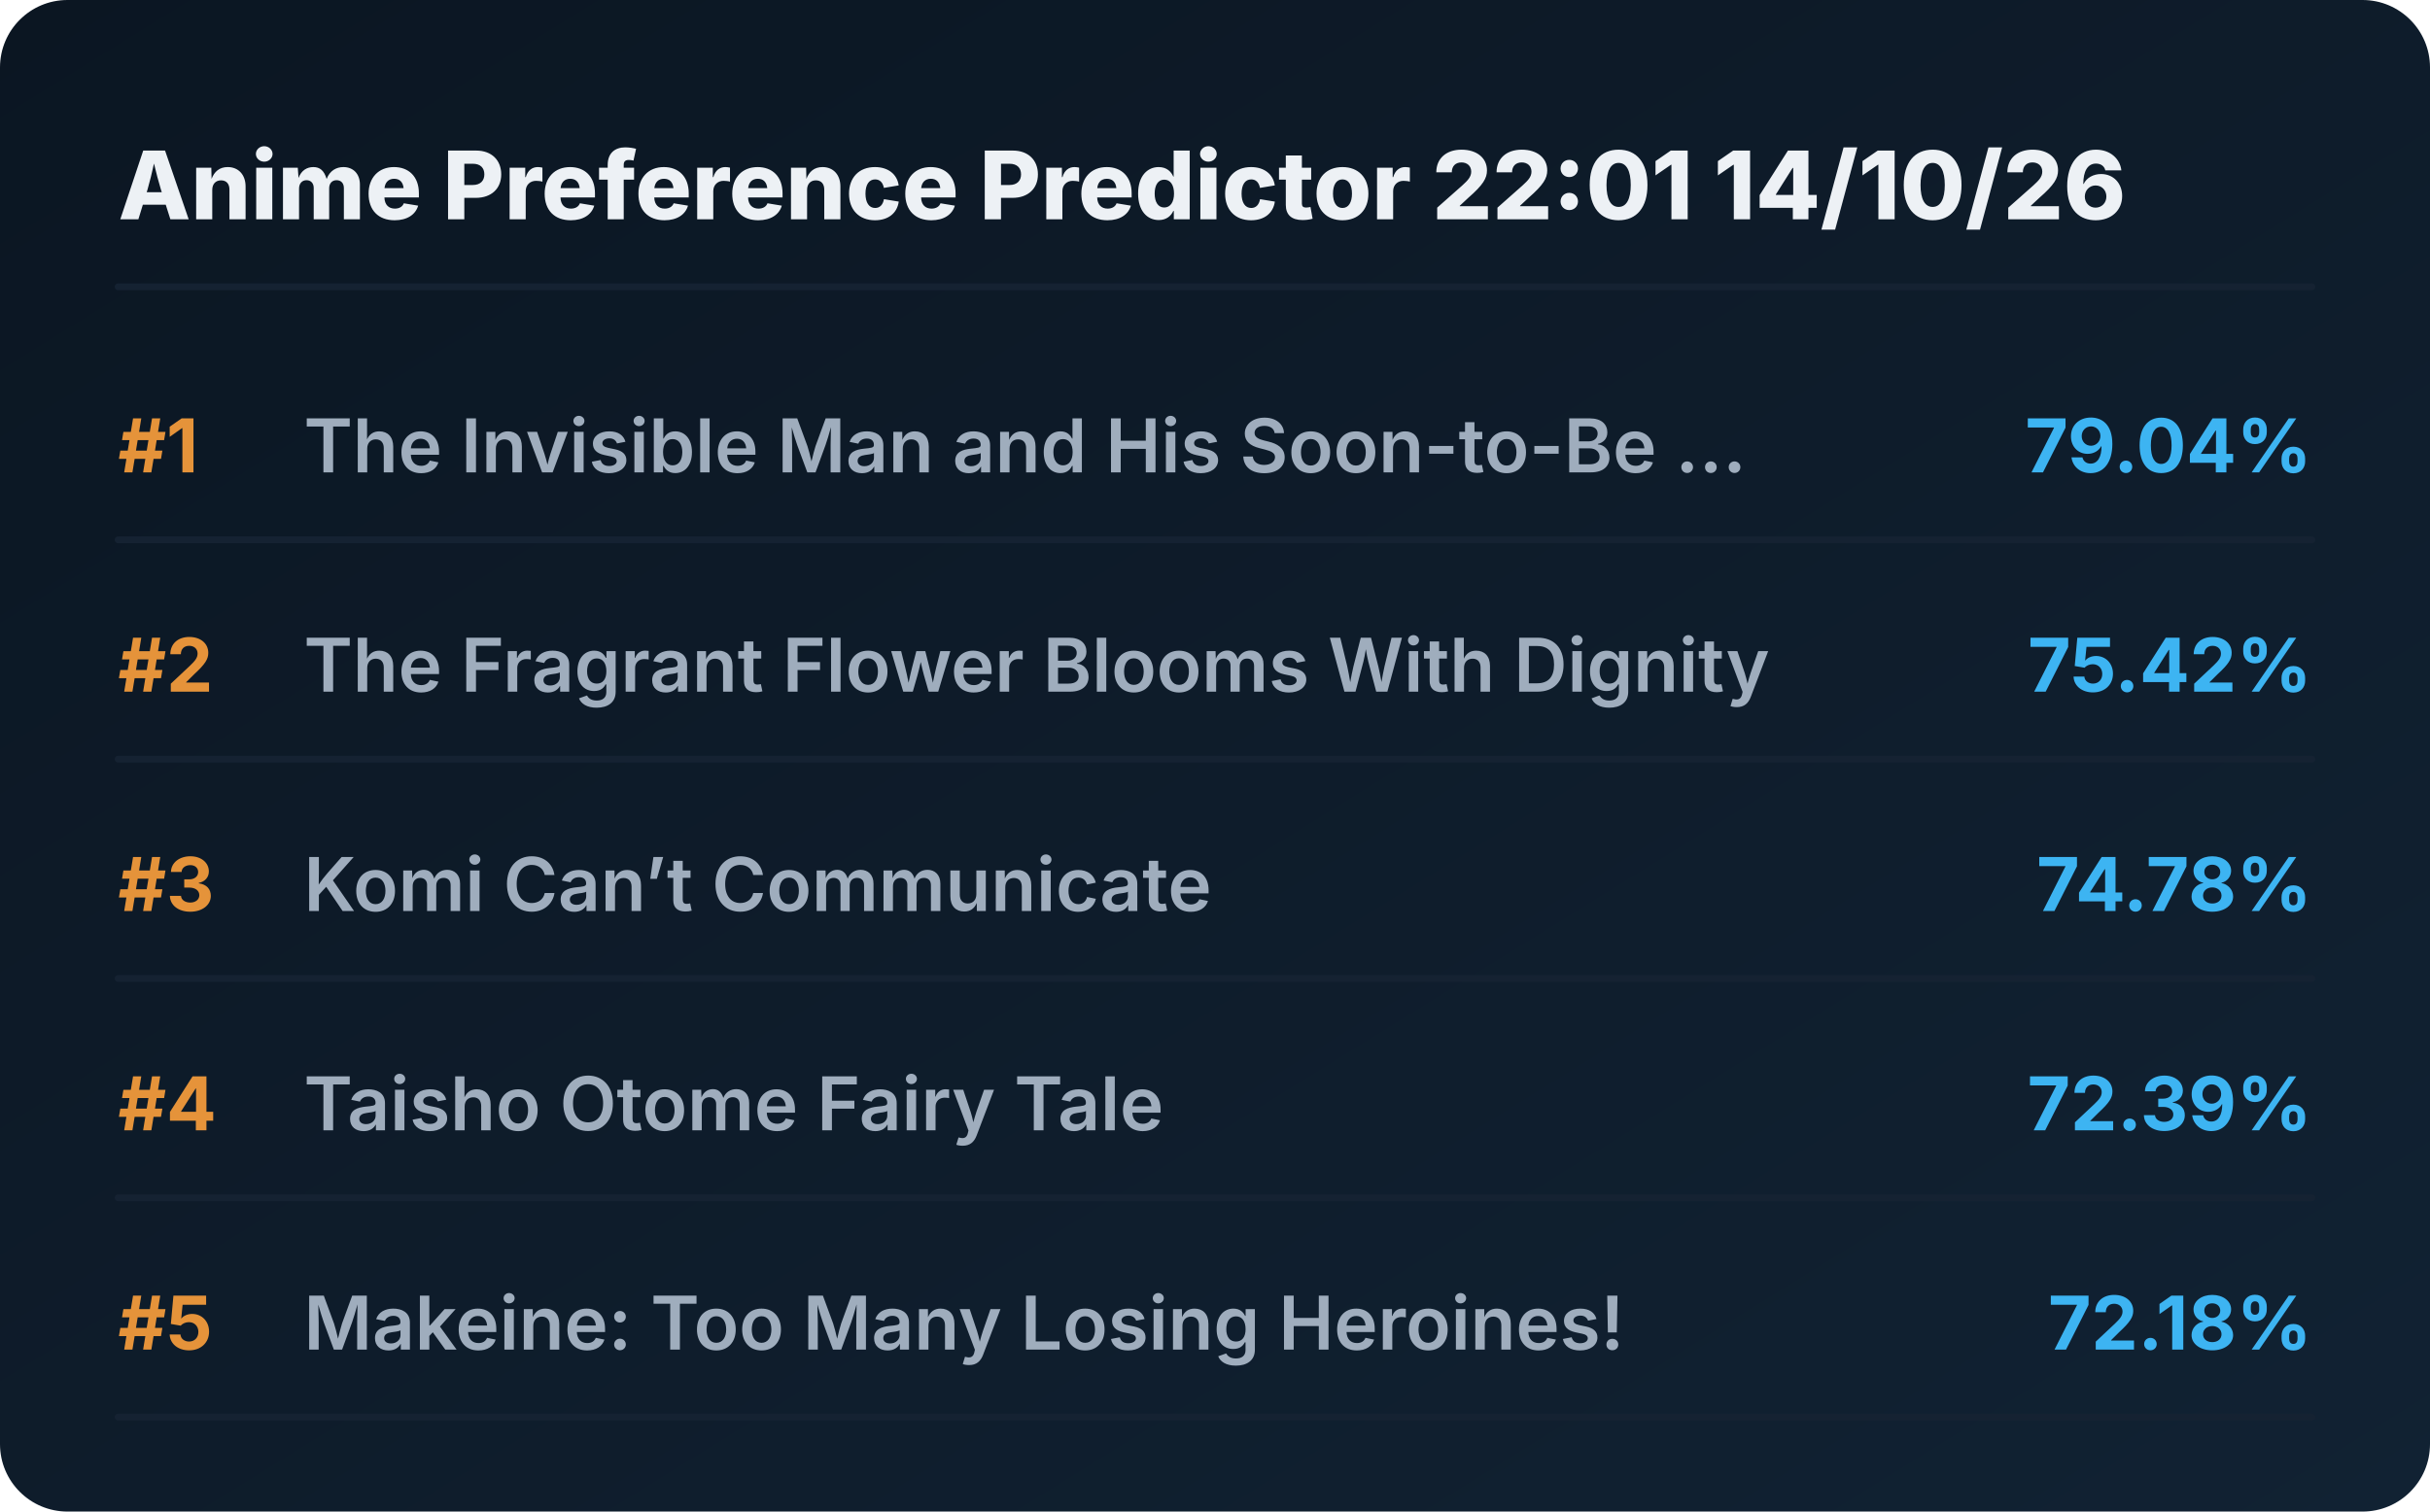
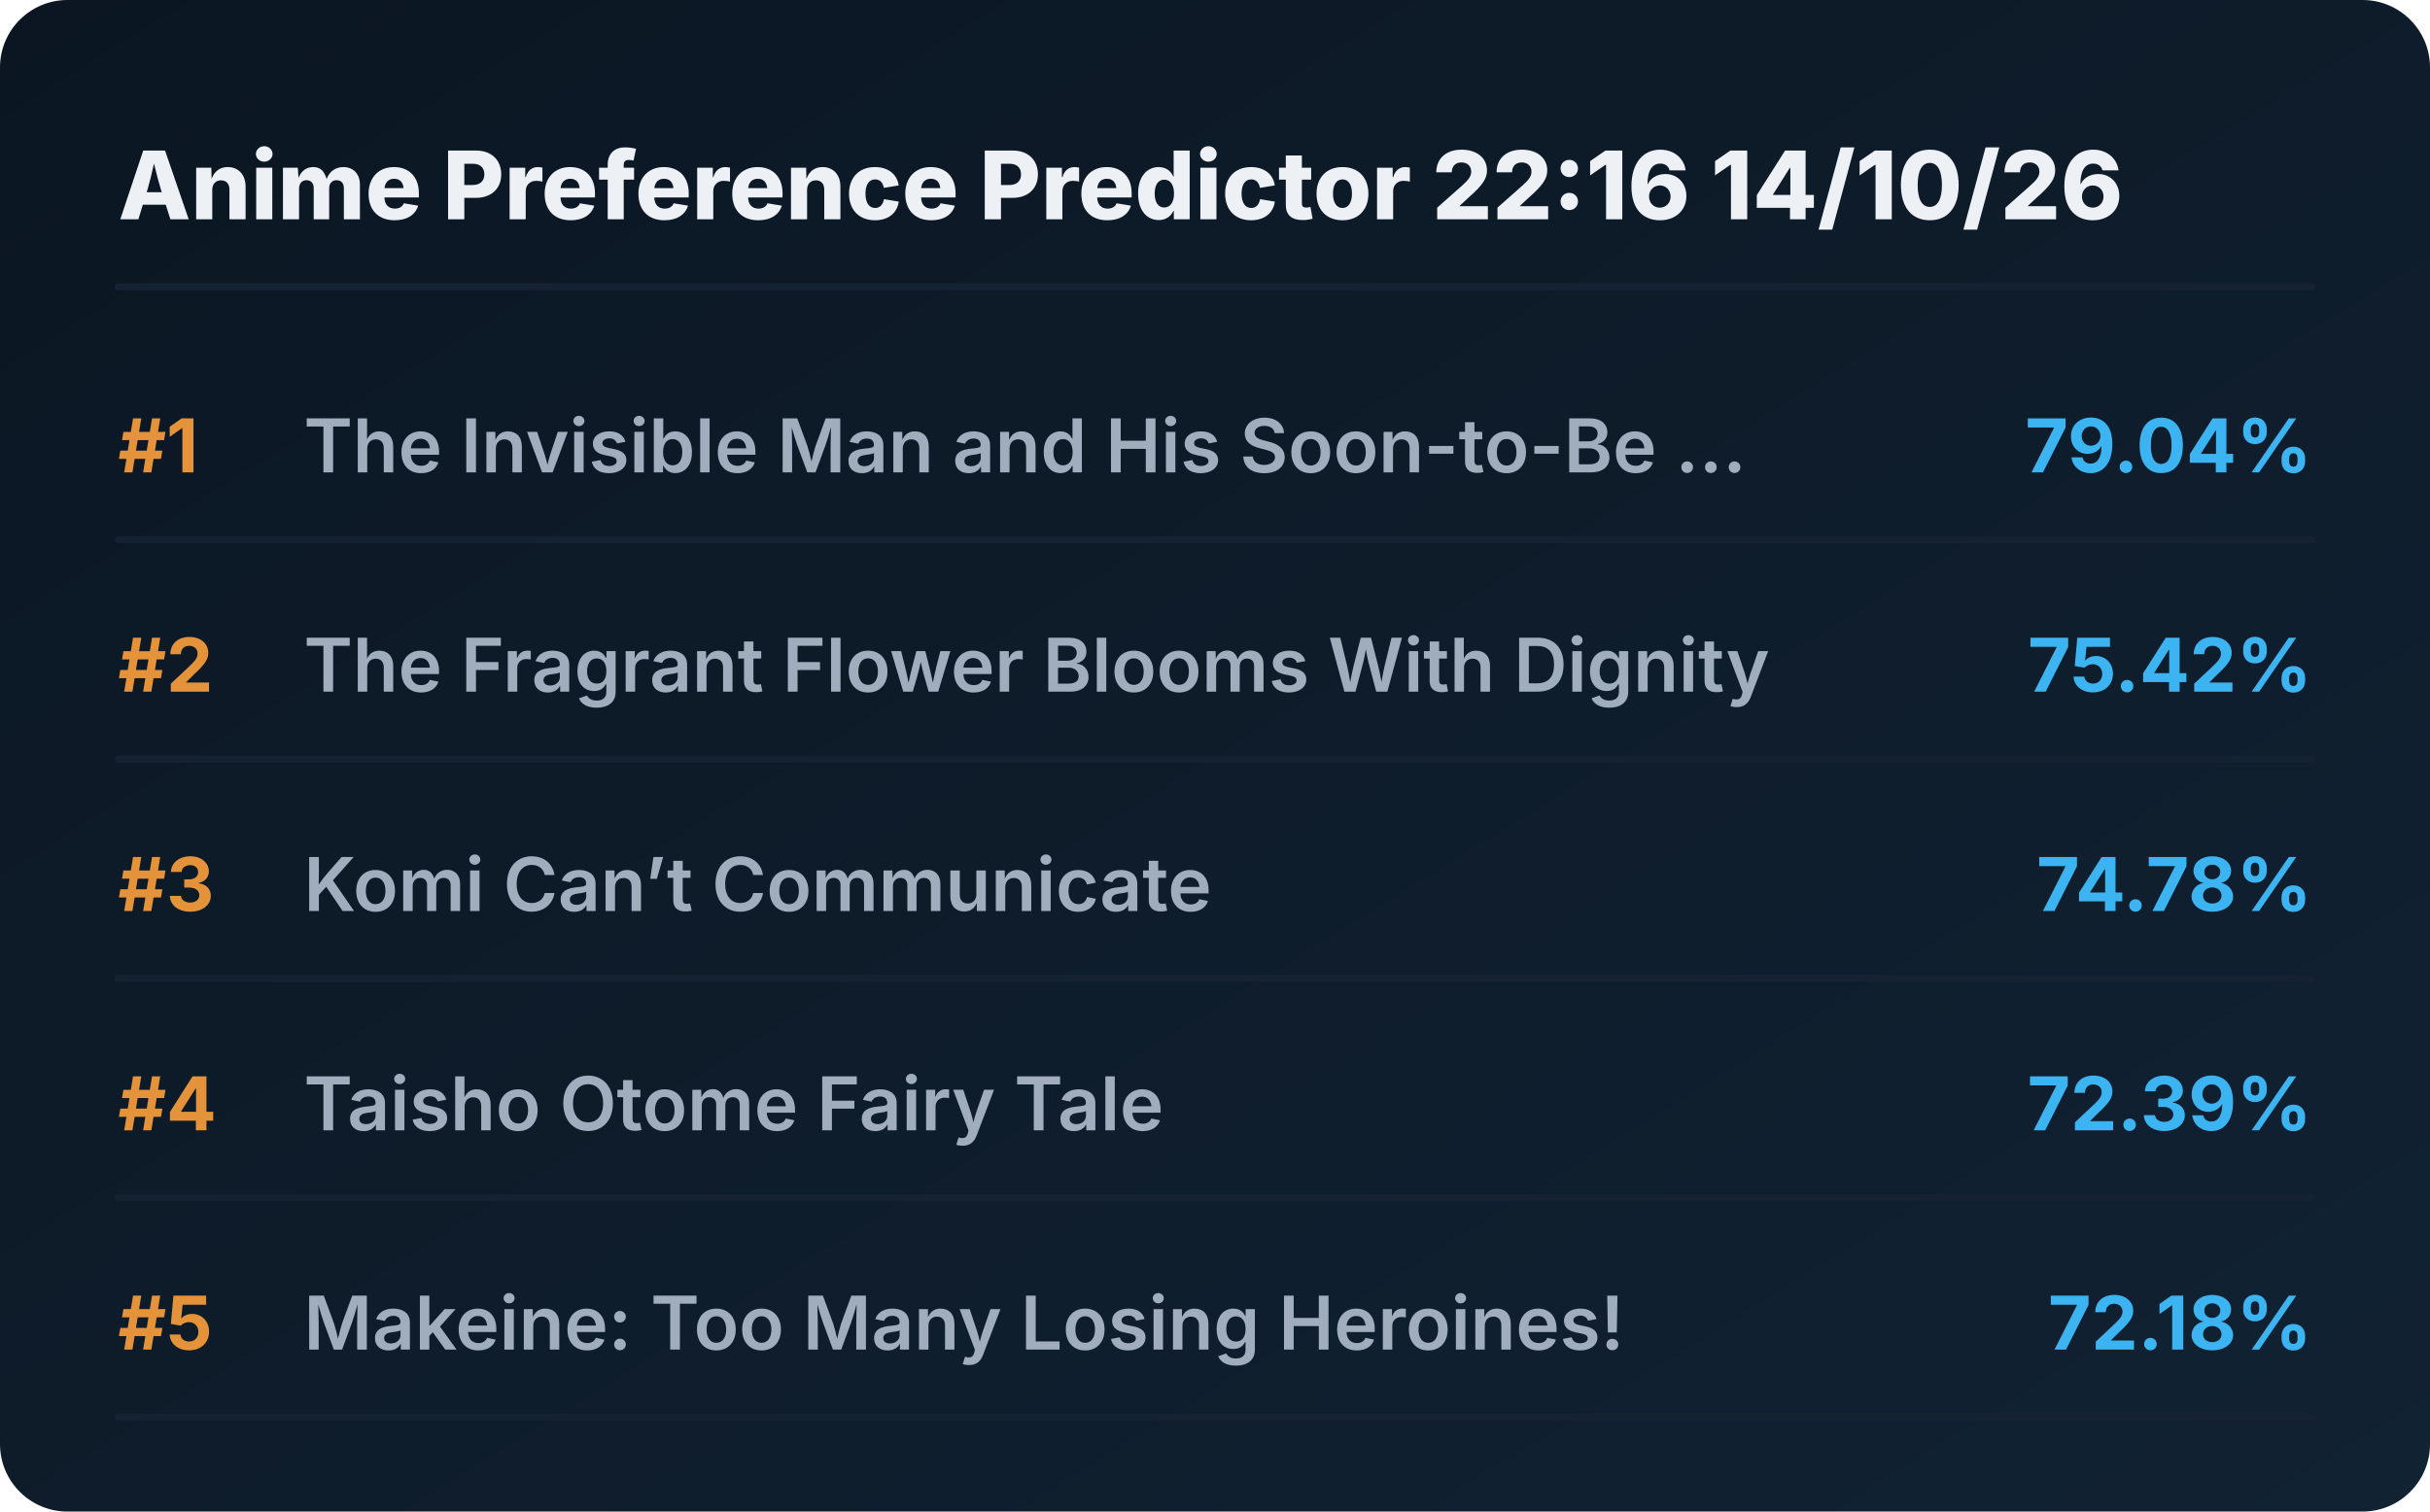
<svg xmlns="http://www.w3.org/2000/svg" viewBox="0 0 720 448" preserveAspectRatio="xMidYMid meet" style="width: 100%; height: auto; max-width: 720px;">
  <defs>
    <linearGradient id="boxGrad" x1="0%" y1="0%" x2="100%" y2="100%">
      <stop offset="0%" stop-color="#0b1622" />
      <stop offset="100%" stop-color="#112233" />
    </linearGradient>
    <clipPath id="titleClip">
      <rect x="90" y="0" width="510" height="100%" />
    </clipPath>
  </defs>
  <style>
    .bg { fill: url(#boxGrad); rx: 20px; }
    .header { font-family: 'Overpass', 'Inter', system-ui, sans-serif; font-weight: 800; font-size: 28px; fill: #edf1f5; }
    .rank { font-family: 'Overpass', 'Inter', system-ui, sans-serif; font-weight: 700; font-size: 22px; fill: #e5933a; }
    .title { font-family: 'Overpass', 'Inter', system-ui, sans-serif; font-weight: 600; font-size: 22px; fill: #9fadbd; }
    .score { font-family: 'Overpass', 'Inter', system-ui, sans-serif; font-weight: 700; font-size: 22px; fill: #3db4f2; }
    .line { stroke: #152232; stroke-width: 2; stroke-linecap: round; }
  </style>
  <rect class="bg" width="720" height="448" />
-   <text x="35" y="65" class="header">Anime Preference Predictor 22:01 14/10/26</text>
+   <text x="35" y="65" class="header">Anime Preference Predictor 22:16 14/10/26</text>
  <line x1="35" y1="85" x2="685" y2="85" class="line" />
  <g transform="translate(0, 0)">
    <text x="35" y="140" class="rank">#1</text>
    <text x="90" y="140" class="title">The Invisible Man and His Soon-to-Be ...</text>
    <text x="685" y="140" class="score" text-anchor="end">79.04%</text>
    <line x1="35" y1="160" x2="685" y2="160" class="line" />
  </g>
  <g transform="translate(0, 65)">
    <text x="35" y="140" class="rank">#2</text>
    <text x="90" y="140" class="title">The Fragrant Flower Blooms With Dignity</text>
    <text x="685" y="140" class="score" text-anchor="end">75.42%</text>
    <line x1="35" y1="160" x2="685" y2="160" class="line" />
  </g>
  <g transform="translate(0, 130)">
    <text x="35" y="140" class="rank">#3</text>
    <text x="90" y="140" class="title">Komi Can’t Communicate</text>
    <text x="685" y="140" class="score" text-anchor="end">74.78%</text>
    <line x1="35" y1="160" x2="685" y2="160" class="line" />
  </g>
  <g transform="translate(0, 195)">
    <text x="35" y="140" class="rank">#4</text>
    <text x="90" y="140" class="title">Taisho Otome Fairy Tale</text>
    <text x="685" y="140" class="score" text-anchor="end">72.39%</text>
    <line x1="35" y1="160" x2="685" y2="160" class="line" />
  </g>
  <g transform="translate(0, 260)">
    <text x="35" y="140" class="rank">#5</text>
    <text x="90" y="140" class="title">Makeine: Too Many Losing Heroines!</text>
    <text x="685" y="140" class="score" text-anchor="end">72.18%</text>
    <line x1="35" y1="160" x2="685" y2="160" class="line" />
  </g>
</svg>
